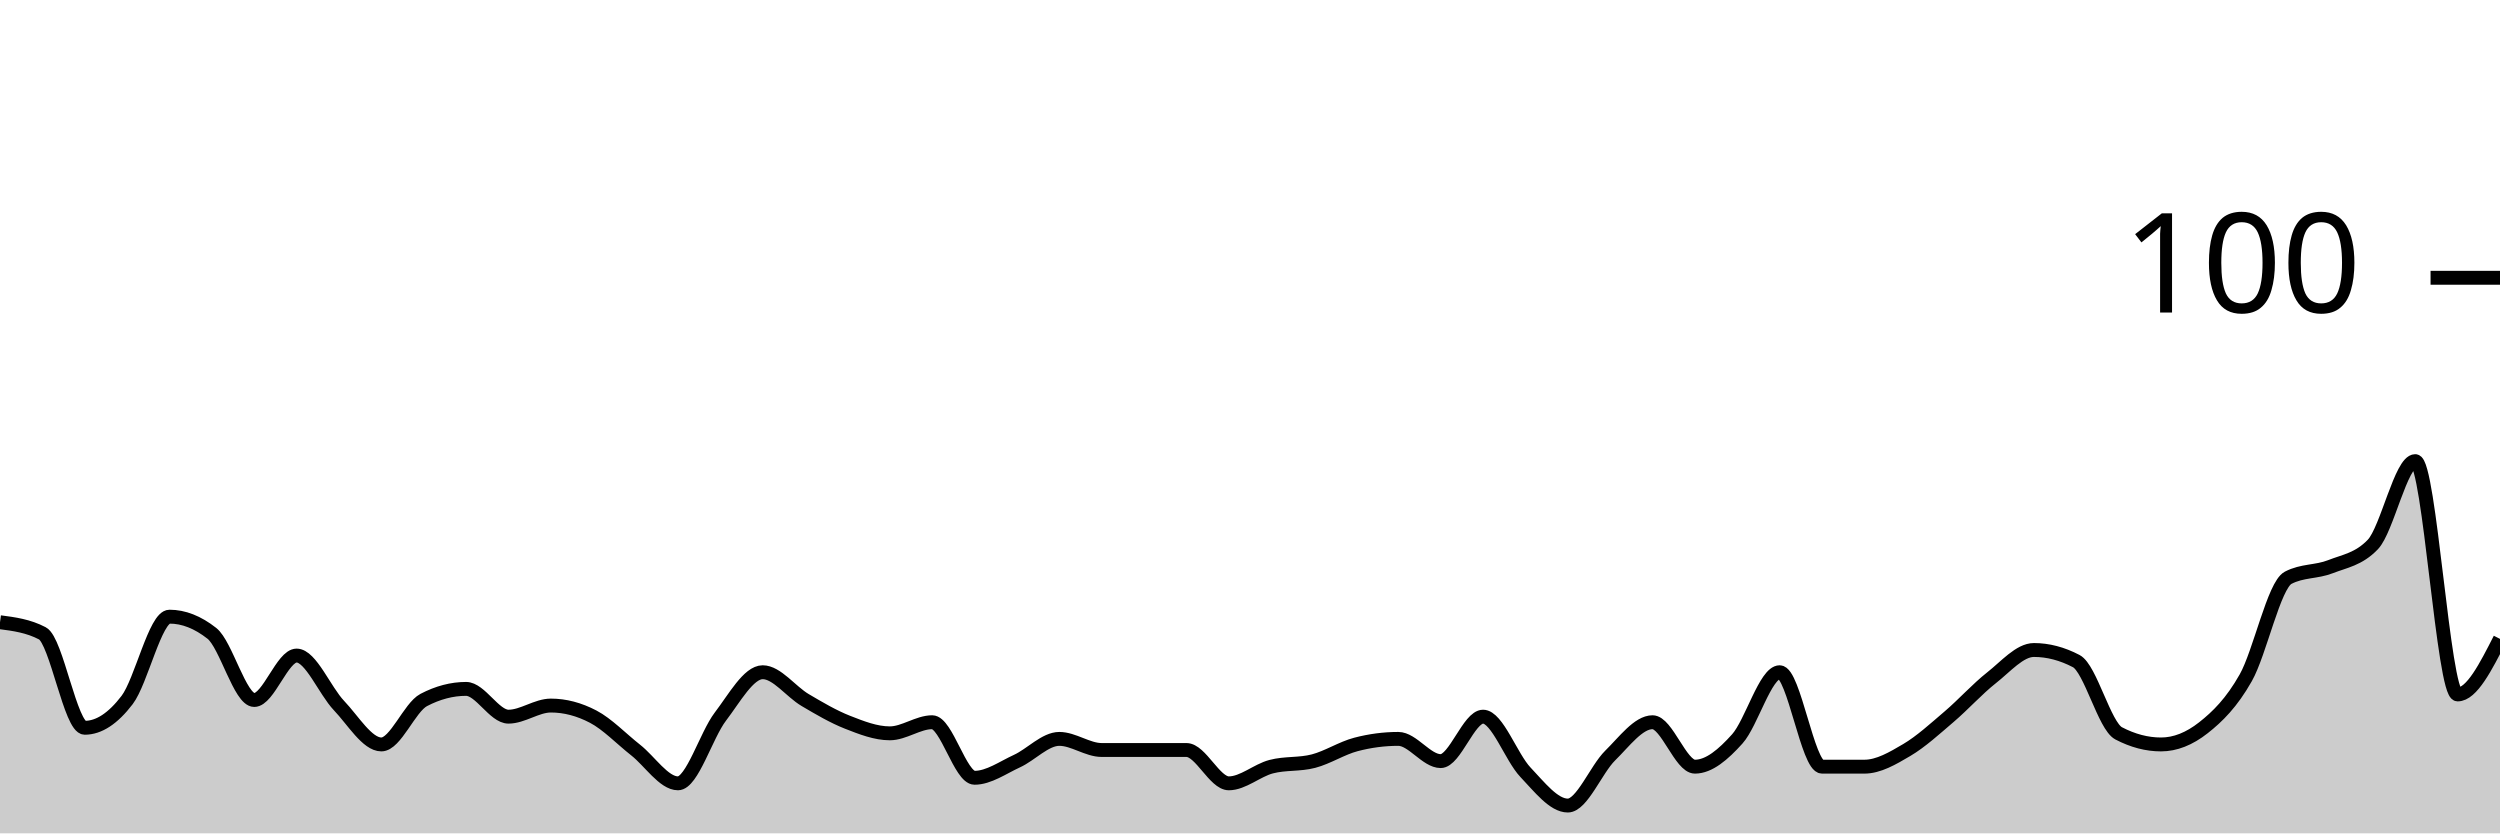
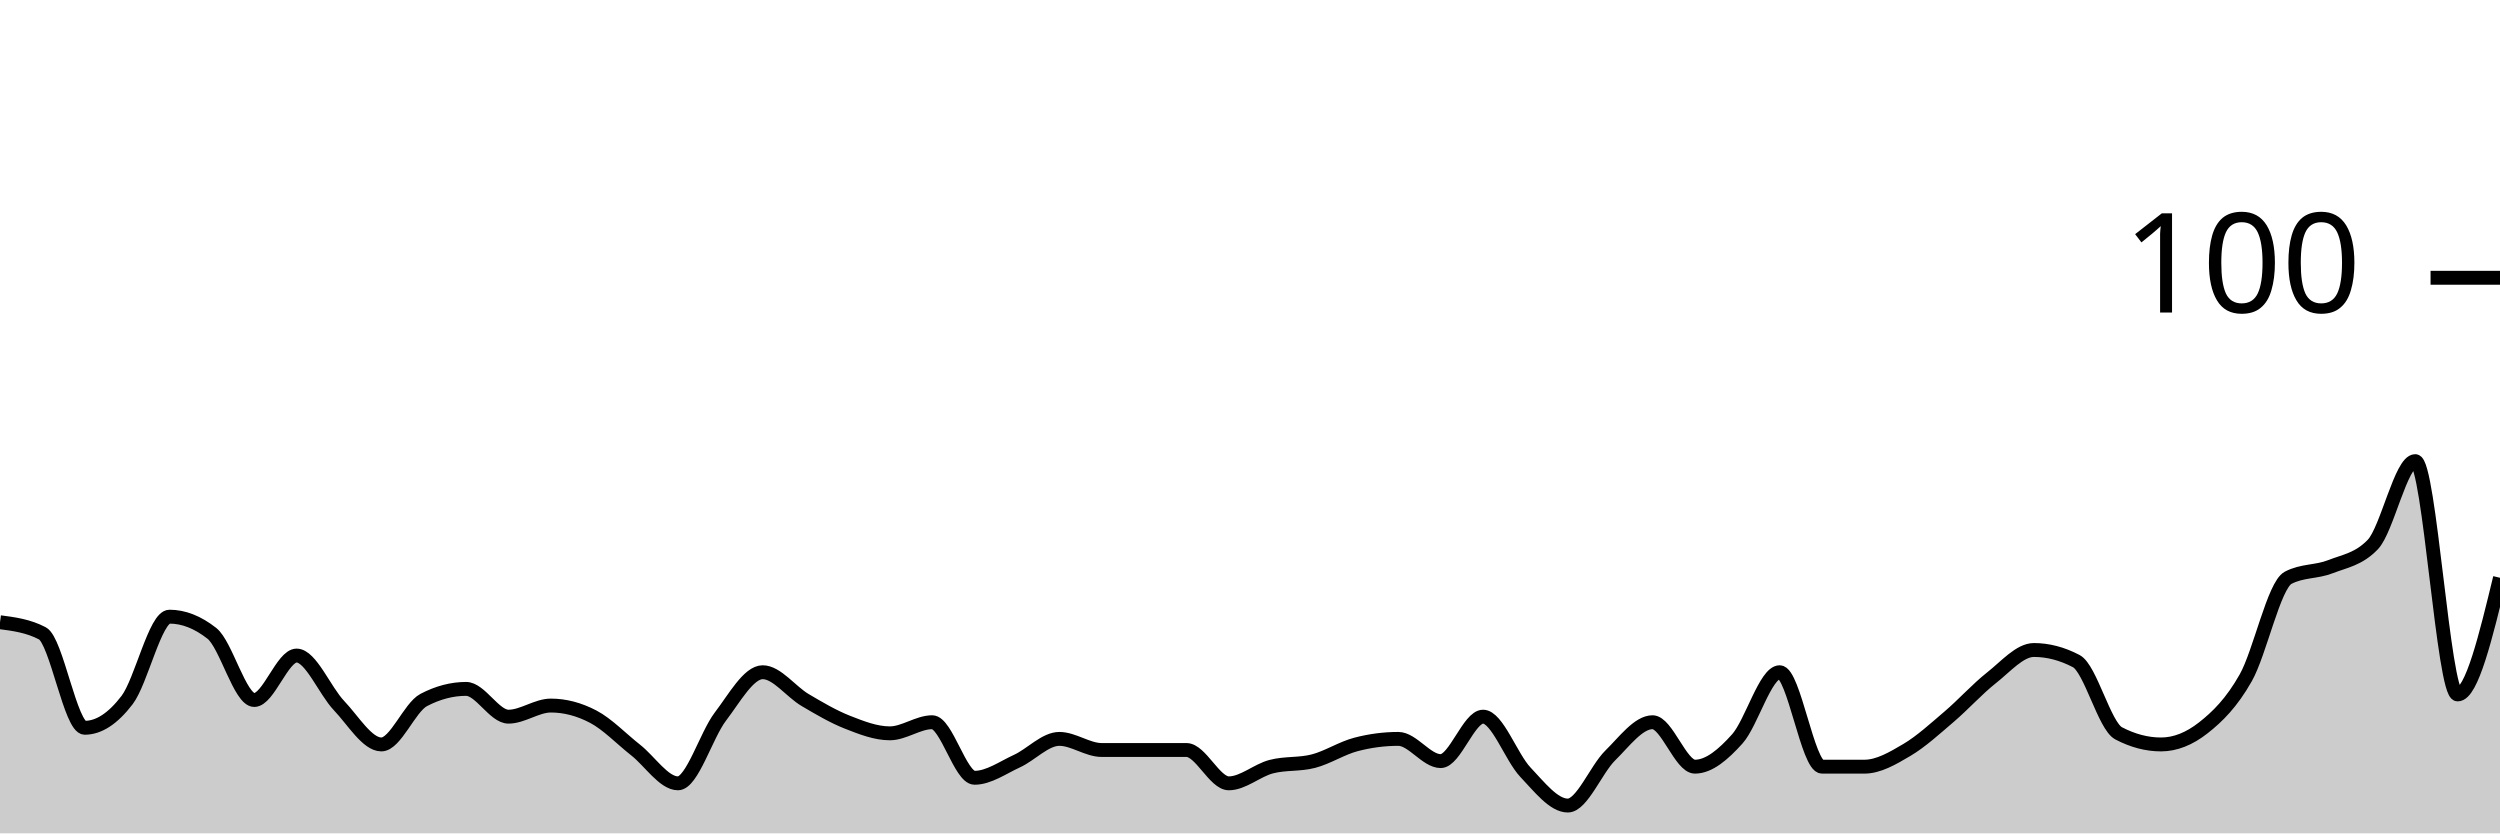
<svg xmlns="http://www.w3.org/2000/svg" viewBox="0 0 180 60">
  <g transform="translate(0,20)">
-     <path class="area" fill="rgba(0, 0, 0, 0.2)" d="M0,24.8C1.017,24.933,2.034,25.067,3.051,25.6C4.068,26.133,5.085,32.4,6.102,32.4C7.119,32.4,8.136,31.733,9.153,30.4C10.169,29.067,11.186,24.4,12.203,24.4C13.22,24.4,14.237,24.8,15.254,25.6C16.271,26.4,17.288,30.4,18.305,30.4C19.322,30.4,20.339,27.2,21.356,27.2C22.373,27.2,23.39,29.733,24.407,30.8C25.424,31.867,26.441,33.6,27.458,33.6C28.475,33.6,29.492,30.933,30.508,30.4C31.525,29.867,32.542,29.6,33.559,29.6C34.576,29.6,35.593,31.6,36.61,31.6C37.627,31.6,38.644,30.8,39.661,30.8C40.678,30.8,41.695,31.067,42.712,31.6C43.729,32.133,44.746,33.2,45.763,34C46.78,34.8,47.797,36.4,48.814,36.4C49.831,36.4,50.847,32.933,51.864,31.6C52.881,30.267,53.898,28.4,54.915,28.4C55.932,28.4,56.949,29.8,57.966,30.4C58.983,31,60,31.6,61.017,32C62.034,32.4,63.051,32.8,64.068,32.8C65.085,32.8,66.102,32,67.119,32C68.136,32,69.153,36,70.169,36C71.186,36,72.203,35.267,73.22,34.8C74.237,34.333,75.254,33.2,76.271,33.2C77.288,33.2,78.305,34,79.322,34C80.339,34,81.356,34,82.373,34C83.39,34,84.407,34,85.424,34C86.441,34,87.458,36.4,88.475,36.4C89.492,36.4,90.508,35.467,91.525,35.2C92.542,34.933,93.559,35.067,94.576,34.8C95.593,34.533,96.61,33.867,97.627,33.6C98.644,33.333,99.661,33.2,100.678,33.2C101.695,33.2,102.712,34.8,103.729,34.8C104.746,34.8,105.763,31.6,106.78,31.6C107.797,31.6,108.814,34.533,109.831,35.6C110.847,36.667,111.864,38,112.881,38C113.898,38,114.915,35.4,115.932,34.4C116.949,33.4,117.966,32,118.983,32C120,32,121.017,35.2,122.034,35.2C123.051,35.2,124.068,34.333,125.085,33.2C126.102,32.067,127.119,28.4,128.136,28.4C129.153,28.4,130.169,35.2,131.186,35.2C132.203,35.2,133.22,35.2,134.237,35.2C135.254,35.2,136.271,34.6,137.288,34C138.305,33.4,139.322,32.467,140.339,31.6C141.356,30.733,142.373,29.6,143.39,28.8C144.407,28,145.424,26.8,146.441,26.8C147.458,26.8,148.475,27.067,149.492,27.6C150.508,28.133,151.525,32.267,152.542,32.8C153.559,33.333,154.576,33.6,155.593,33.6C156.61,33.6,157.627,33.2,158.644,32.4C159.661,31.6,160.678,30.6,161.695,28.8C162.712,27,163.729,22.133,164.746,21.6C165.763,21.067,166.78,21.2,167.797,20.8C168.814,20.4,169.831,20.267,170.847,19.2C171.864,18.133,172.881,13.2,173.898,13.2C174.915,13.2,175.932,30,176.949,30C177.966,30,178.983,28,180,26L180,40C178.983,40,177.966,40,176.949,40C175.932,40,174.915,40,173.898,40C172.881,40,171.864,40,170.847,40C169.831,40,168.814,40,167.797,40C166.78,40,165.763,40,164.746,40C163.729,40,162.712,40,161.695,40C160.678,40,159.661,40,158.644,40C157.627,40,156.61,40,155.593,40C154.576,40,153.559,40,152.542,40C151.525,40,150.508,40,149.492,40C148.475,40,147.458,40,146.441,40C145.424,40,144.407,40,143.39,40C142.373,40,141.356,40,140.339,40C139.322,40,138.305,40,137.288,40C136.271,40,135.254,40,134.237,40C133.22,40,132.203,40,131.186,40C130.169,40,129.153,40,128.136,40C127.119,40,126.102,40,125.085,40C124.068,40,123.051,40,122.034,40C121.017,40,120,40,118.983,40C117.966,40,116.949,40,115.932,40C114.915,40,113.898,40,112.881,40C111.864,40,110.847,40,109.831,40C108.814,40,107.797,40,106.78,40C105.763,40,104.746,40,103.729,40C102.712,40,101.695,40,100.678,40C99.661,40,98.644,40,97.627,40C96.61,40,95.593,40,94.576,40C93.559,40,92.542,40,91.525,40C90.508,40,89.492,40,88.475,40C87.458,40,86.441,40,85.424,40C84.407,40,83.39,40,82.373,40C81.356,40,80.339,40,79.322,40C78.305,40,77.288,40,76.271,40C75.254,40,74.237,40,73.22,40C72.203,40,71.186,40,70.169,40C69.153,40,68.136,40,67.119,40C66.102,40,65.085,40,64.068,40C63.051,40,62.034,40,61.017,40C60,40,58.983,40,57.966,40C56.949,40,55.932,40,54.915,40C53.898,40,52.881,40,51.864,40C50.847,40,49.831,40,48.814,40C47.797,40,46.78,40,45.763,40C44.746,40,43.729,40,42.712,40C41.695,40,40.678,40,39.661,40C38.644,40,37.627,40,36.61,40C35.593,40,34.576,40,33.559,40C32.542,40,31.525,40,30.508,40C29.492,40,28.475,40,27.458,40C26.441,40,25.424,40,24.407,40C23.39,40,22.373,40,21.356,40C20.339,40,19.322,40,18.305,40C17.288,40,16.271,40,15.254,40C14.237,40,13.22,40,12.203,40C11.186,40,10.169,40,9.153,40C8.136,40,7.119,40,6.102,40C5.085,40,4.068,40,3.051,40C2.034,40,1.017,40,0,40Z" />
-     <path class="line" stroke="black" fill="none" d="M0,24.8C1.017,24.933,2.034,25.067,3.051,25.6C4.068,26.133,5.085,32.4,6.102,32.4C7.119,32.4,8.136,31.733,9.153,30.4C10.169,29.067,11.186,24.4,12.203,24.4C13.22,24.4,14.237,24.8,15.254,25.6C16.271,26.4,17.288,30.4,18.305,30.4C19.322,30.4,20.339,27.2,21.356,27.2C22.373,27.2,23.39,29.733,24.407,30.8C25.424,31.867,26.441,33.6,27.458,33.6C28.475,33.6,29.492,30.933,30.508,30.4C31.525,29.867,32.542,29.6,33.559,29.6C34.576,29.6,35.593,31.6,36.61,31.6C37.627,31.6,38.644,30.8,39.661,30.8C40.678,30.8,41.695,31.067,42.712,31.6C43.729,32.133,44.746,33.2,45.763,34C46.78,34.8,47.797,36.4,48.814,36.4C49.831,36.4,50.847,32.933,51.864,31.6C52.881,30.267,53.898,28.4,54.915,28.4C55.932,28.4,56.949,29.8,57.966,30.4C58.983,31,60,31.6,61.017,32C62.034,32.4,63.051,32.8,64.068,32.8C65.085,32.8,66.102,32,67.119,32C68.136,32,69.153,36,70.169,36C71.186,36,72.203,35.267,73.22,34.8C74.237,34.333,75.254,33.2,76.271,33.2C77.288,33.2,78.305,34,79.322,34C80.339,34,81.356,34,82.373,34C83.39,34,84.407,34,85.424,34C86.441,34,87.458,36.4,88.475,36.4C89.492,36.4,90.508,35.467,91.525,35.2C92.542,34.933,93.559,35.067,94.576,34.8C95.593,34.533,96.61,33.867,97.627,33.6C98.644,33.333,99.661,33.2,100.678,33.2C101.695,33.2,102.712,34.8,103.729,34.8C104.746,34.8,105.763,31.6,106.78,31.6C107.797,31.6,108.814,34.533,109.831,35.6C110.847,36.667,111.864,38,112.881,38C113.898,38,114.915,35.4,115.932,34.4C116.949,33.4,117.966,32,118.983,32C120,32,121.017,35.2,122.034,35.2C123.051,35.2,124.068,34.333,125.085,33.2C126.102,32.067,127.119,28.4,128.136,28.4C129.153,28.4,130.169,35.2,131.186,35.2C132.203,35.2,133.22,35.2,134.237,35.2C135.254,35.2,136.271,34.6,137.288,34C138.305,33.4,139.322,32.467,140.339,31.6C141.356,30.733,142.373,29.6,143.39,28.8C144.407,28,145.424,26.8,146.441,26.8C147.458,26.8,148.475,27.067,149.492,27.6C150.508,28.133,151.525,32.267,152.542,32.8C153.559,33.333,154.576,33.6,155.593,33.6C156.61,33.6,157.627,33.2,158.644,32.4C159.661,31.6,160.678,30.6,161.695,28.8C162.712,27,163.729,22.133,164.746,21.6C165.763,21.067,166.78,21.2,167.797,20.8C168.814,20.4,169.831,20.267,170.847,19.2C171.864,18.133,172.881,13.2,173.898,13.2C174.915,13.2,175.932,30,176.949,30C177.966,30,178.983,28,180,26" />
+     <path class="area" fill="rgba(0, 0, 0, 0.2)" d="M0,24.8C1.017,24.933,2.034,25.067,3.051,25.6C4.068,26.133,5.085,32.4,6.102,32.4C7.119,32.4,8.136,31.733,9.153,30.4C10.169,29.067,11.186,24.4,12.203,24.4C13.22,24.4,14.237,24.8,15.254,25.6C16.271,26.4,17.288,30.4,18.305,30.4C19.322,30.4,20.339,27.2,21.356,27.2C22.373,27.2,23.39,29.733,24.407,30.8C25.424,31.867,26.441,33.6,27.458,33.6C28.475,33.6,29.492,30.933,30.508,30.4C31.525,29.867,32.542,29.6,33.559,29.6C34.576,29.6,35.593,31.6,36.61,31.6C37.627,31.6,38.644,30.8,39.661,30.8C40.678,30.8,41.695,31.067,42.712,31.6C43.729,32.133,44.746,33.2,45.763,34C46.78,34.8,47.797,36.4,48.814,36.4C49.831,36.4,50.847,32.933,51.864,31.6C52.881,30.267,53.898,28.4,54.915,28.4C55.932,28.4,56.949,29.8,57.966,30.4C58.983,31,60,31.6,61.017,32C62.034,32.4,63.051,32.8,64.068,32.8C65.085,32.8,66.102,32,67.119,32C68.136,32,69.153,36,70.169,36C71.186,36,72.203,35.267,73.22,34.8C74.237,34.333,75.254,33.2,76.271,33.2C77.288,33.2,78.305,34,79.322,34C80.339,34,81.356,34,82.373,34C83.39,34,84.407,34,85.424,34C86.441,34,87.458,36.4,88.475,36.4C89.492,36.4,90.508,35.467,91.525,35.2C92.542,34.933,93.559,35.067,94.576,34.8C95.593,34.533,96.61,33.867,97.627,33.6C98.644,33.333,99.661,33.2,100.678,33.2C101.695,33.2,102.712,34.8,103.729,34.8C104.746,34.8,105.763,31.6,106.78,31.6C107.797,31.6,108.814,34.533,109.831,35.6C110.847,36.667,111.864,38,112.881,38C113.898,38,114.915,35.4,115.932,34.4C116.949,33.4,117.966,32,118.983,32C120,32,121.017,35.2,122.034,35.2C123.051,35.2,124.068,34.333,125.085,33.2C126.102,32.067,127.119,28.4,128.136,28.4C129.153,28.4,130.169,35.2,131.186,35.2C132.203,35.2,133.22,35.2,134.237,35.2C135.254,35.2,136.271,34.6,137.288,34C138.305,33.4,139.322,32.467,140.339,31.6C141.356,30.733,142.373,29.6,143.39,28.8C144.407,28,145.424,26.8,146.441,26.8C147.458,26.8,148.475,27.067,149.492,27.6C150.508,28.133,151.525,32.267,152.542,32.8C153.559,33.333,154.576,33.6,155.593,33.6C156.61,33.6,157.627,33.2,158.644,32.4C159.661,31.6,160.678,30.6,161.695,28.8C162.712,27,163.729,22.133,164.746,21.6C165.763,21.067,166.78,21.2,167.797,20.8C168.814,20.4,169.831,20.267,170.847,19.2C171.864,18.133,172.881,13.2,173.898,13.2C174.915,13.2,175.932,30,176.949,30C177.966,30,178.983,25.8,180,21.6L180,40C178.983,40,177.966,40,176.949,40C175.932,40,174.915,40,173.898,40C172.881,40,171.864,40,170.847,40C169.831,40,168.814,40,167.797,40C166.78,40,165.763,40,164.746,40C163.729,40,162.712,40,161.695,40C160.678,40,159.661,40,158.644,40C157.627,40,156.61,40,155.593,40C154.576,40,153.559,40,152.542,40C151.525,40,150.508,40,149.492,40C148.475,40,147.458,40,146.441,40C145.424,40,144.407,40,143.39,40C142.373,40,141.356,40,140.339,40C139.322,40,138.305,40,137.288,40C136.271,40,135.254,40,134.237,40C133.22,40,132.203,40,131.186,40C130.169,40,129.153,40,128.136,40C127.119,40,126.102,40,125.085,40C124.068,40,123.051,40,122.034,40C121.017,40,120,40,118.983,40C117.966,40,116.949,40,115.932,40C114.915,40,113.898,40,112.881,40C111.864,40,110.847,40,109.831,40C108.814,40,107.797,40,106.78,40C105.763,40,104.746,40,103.729,40C102.712,40,101.695,40,100.678,40C99.661,40,98.644,40,97.627,40C96.61,40,95.593,40,94.576,40C93.559,40,92.542,40,91.525,40C90.508,40,89.492,40,88.475,40C87.458,40,86.441,40,85.424,40C84.407,40,83.39,40,82.373,40C81.356,40,80.339,40,79.322,40C78.305,40,77.288,40,76.271,40C75.254,40,74.237,40,73.22,40C72.203,40,71.186,40,70.169,40C69.153,40,68.136,40,67.119,40C66.102,40,65.085,40,64.068,40C63.051,40,62.034,40,61.017,40C60,40,58.983,40,57.966,40C56.949,40,55.932,40,54.915,40C53.898,40,52.881,40,51.864,40C50.847,40,49.831,40,48.814,40C47.797,40,46.78,40,45.763,40C44.746,40,43.729,40,42.712,40C41.695,40,40.678,40,39.661,40C38.644,40,37.627,40,36.61,40C35.593,40,34.576,40,33.559,40C32.542,40,31.525,40,30.508,40C29.492,40,28.475,40,27.458,40C26.441,40,25.424,40,24.407,40C23.39,40,22.373,40,21.356,40C20.339,40,19.322,40,18.305,40C17.288,40,16.271,40,15.254,40C14.237,40,13.22,40,12.203,40C11.186,40,10.169,40,9.153,40C8.136,40,7.119,40,6.102,40C5.085,40,4.068,40,3.051,40C2.034,40,1.017,40,0,40Z" />
+     <path class="line" stroke="black" fill="none" d="M0,24.8C1.017,24.933,2.034,25.067,3.051,25.6C4.068,26.133,5.085,32.4,6.102,32.4C7.119,32.4,8.136,31.733,9.153,30.4C10.169,29.067,11.186,24.4,12.203,24.4C13.22,24.4,14.237,24.8,15.254,25.6C16.271,26.4,17.288,30.4,18.305,30.4C19.322,30.4,20.339,27.2,21.356,27.2C22.373,27.2,23.39,29.733,24.407,30.8C25.424,31.867,26.441,33.6,27.458,33.6C28.475,33.6,29.492,30.933,30.508,30.4C31.525,29.867,32.542,29.6,33.559,29.6C34.576,29.6,35.593,31.6,36.61,31.6C37.627,31.6,38.644,30.8,39.661,30.8C40.678,30.8,41.695,31.067,42.712,31.6C43.729,32.133,44.746,33.2,45.763,34C46.78,34.8,47.797,36.4,48.814,36.4C49.831,36.4,50.847,32.933,51.864,31.6C52.881,30.267,53.898,28.4,54.915,28.4C55.932,28.4,56.949,29.8,57.966,30.4C58.983,31,60,31.6,61.017,32C62.034,32.4,63.051,32.8,64.068,32.8C65.085,32.8,66.102,32,67.119,32C68.136,32,69.153,36,70.169,36C71.186,36,72.203,35.267,73.22,34.8C74.237,34.333,75.254,33.2,76.271,33.2C77.288,33.2,78.305,34,79.322,34C80.339,34,81.356,34,82.373,34C83.39,34,84.407,34,85.424,34C86.441,34,87.458,36.4,88.475,36.4C89.492,36.4,90.508,35.467,91.525,35.2C92.542,34.933,93.559,35.067,94.576,34.8C95.593,34.533,96.61,33.867,97.627,33.6C98.644,33.333,99.661,33.2,100.678,33.2C101.695,33.2,102.712,34.8,103.729,34.8C104.746,34.8,105.763,31.6,106.78,31.6C107.797,31.6,108.814,34.533,109.831,35.6C110.847,36.667,111.864,38,112.881,38C113.898,38,114.915,35.4,115.932,34.4C116.949,33.4,117.966,32,118.983,32C120,32,121.017,35.2,122.034,35.2C123.051,35.2,124.068,34.333,125.085,33.2C126.102,32.067,127.119,28.4,128.136,28.4C129.153,28.4,130.169,35.2,131.186,35.2C132.203,35.2,133.22,35.2,134.237,35.2C135.254,35.2,136.271,34.6,137.288,34C138.305,33.4,139.322,32.467,140.339,31.6C141.356,30.733,142.373,29.6,143.39,28.8C144.407,28,145.424,26.8,146.441,26.8C147.458,26.8,148.475,27.067,149.492,27.6C150.508,28.133,151.525,32.267,152.542,32.8C153.559,33.333,154.576,33.6,155.593,33.6C156.61,33.6,157.627,33.2,158.644,32.4C159.661,31.6,160.678,30.6,161.695,28.8C162.712,27,163.729,22.133,164.746,21.6C165.763,21.067,166.78,21.2,167.797,20.8C168.814,20.4,169.831,20.267,170.847,19.2C171.864,18.133,172.881,13.2,173.898,13.2C174.915,13.2,175.932,30,176.949,30C177.966,30,178.983,25.8,180,21.6" />
    <path class="axis-ceiling" stroke-width="1" stroke="black" fill="none" d="M175,0L180,0" />
    <text class="axis-ceiling-label" font-family="sans-serif" text-anchor="end" font-size="10px" x="170" y="2.5">100</text>
  </g>
</svg>
